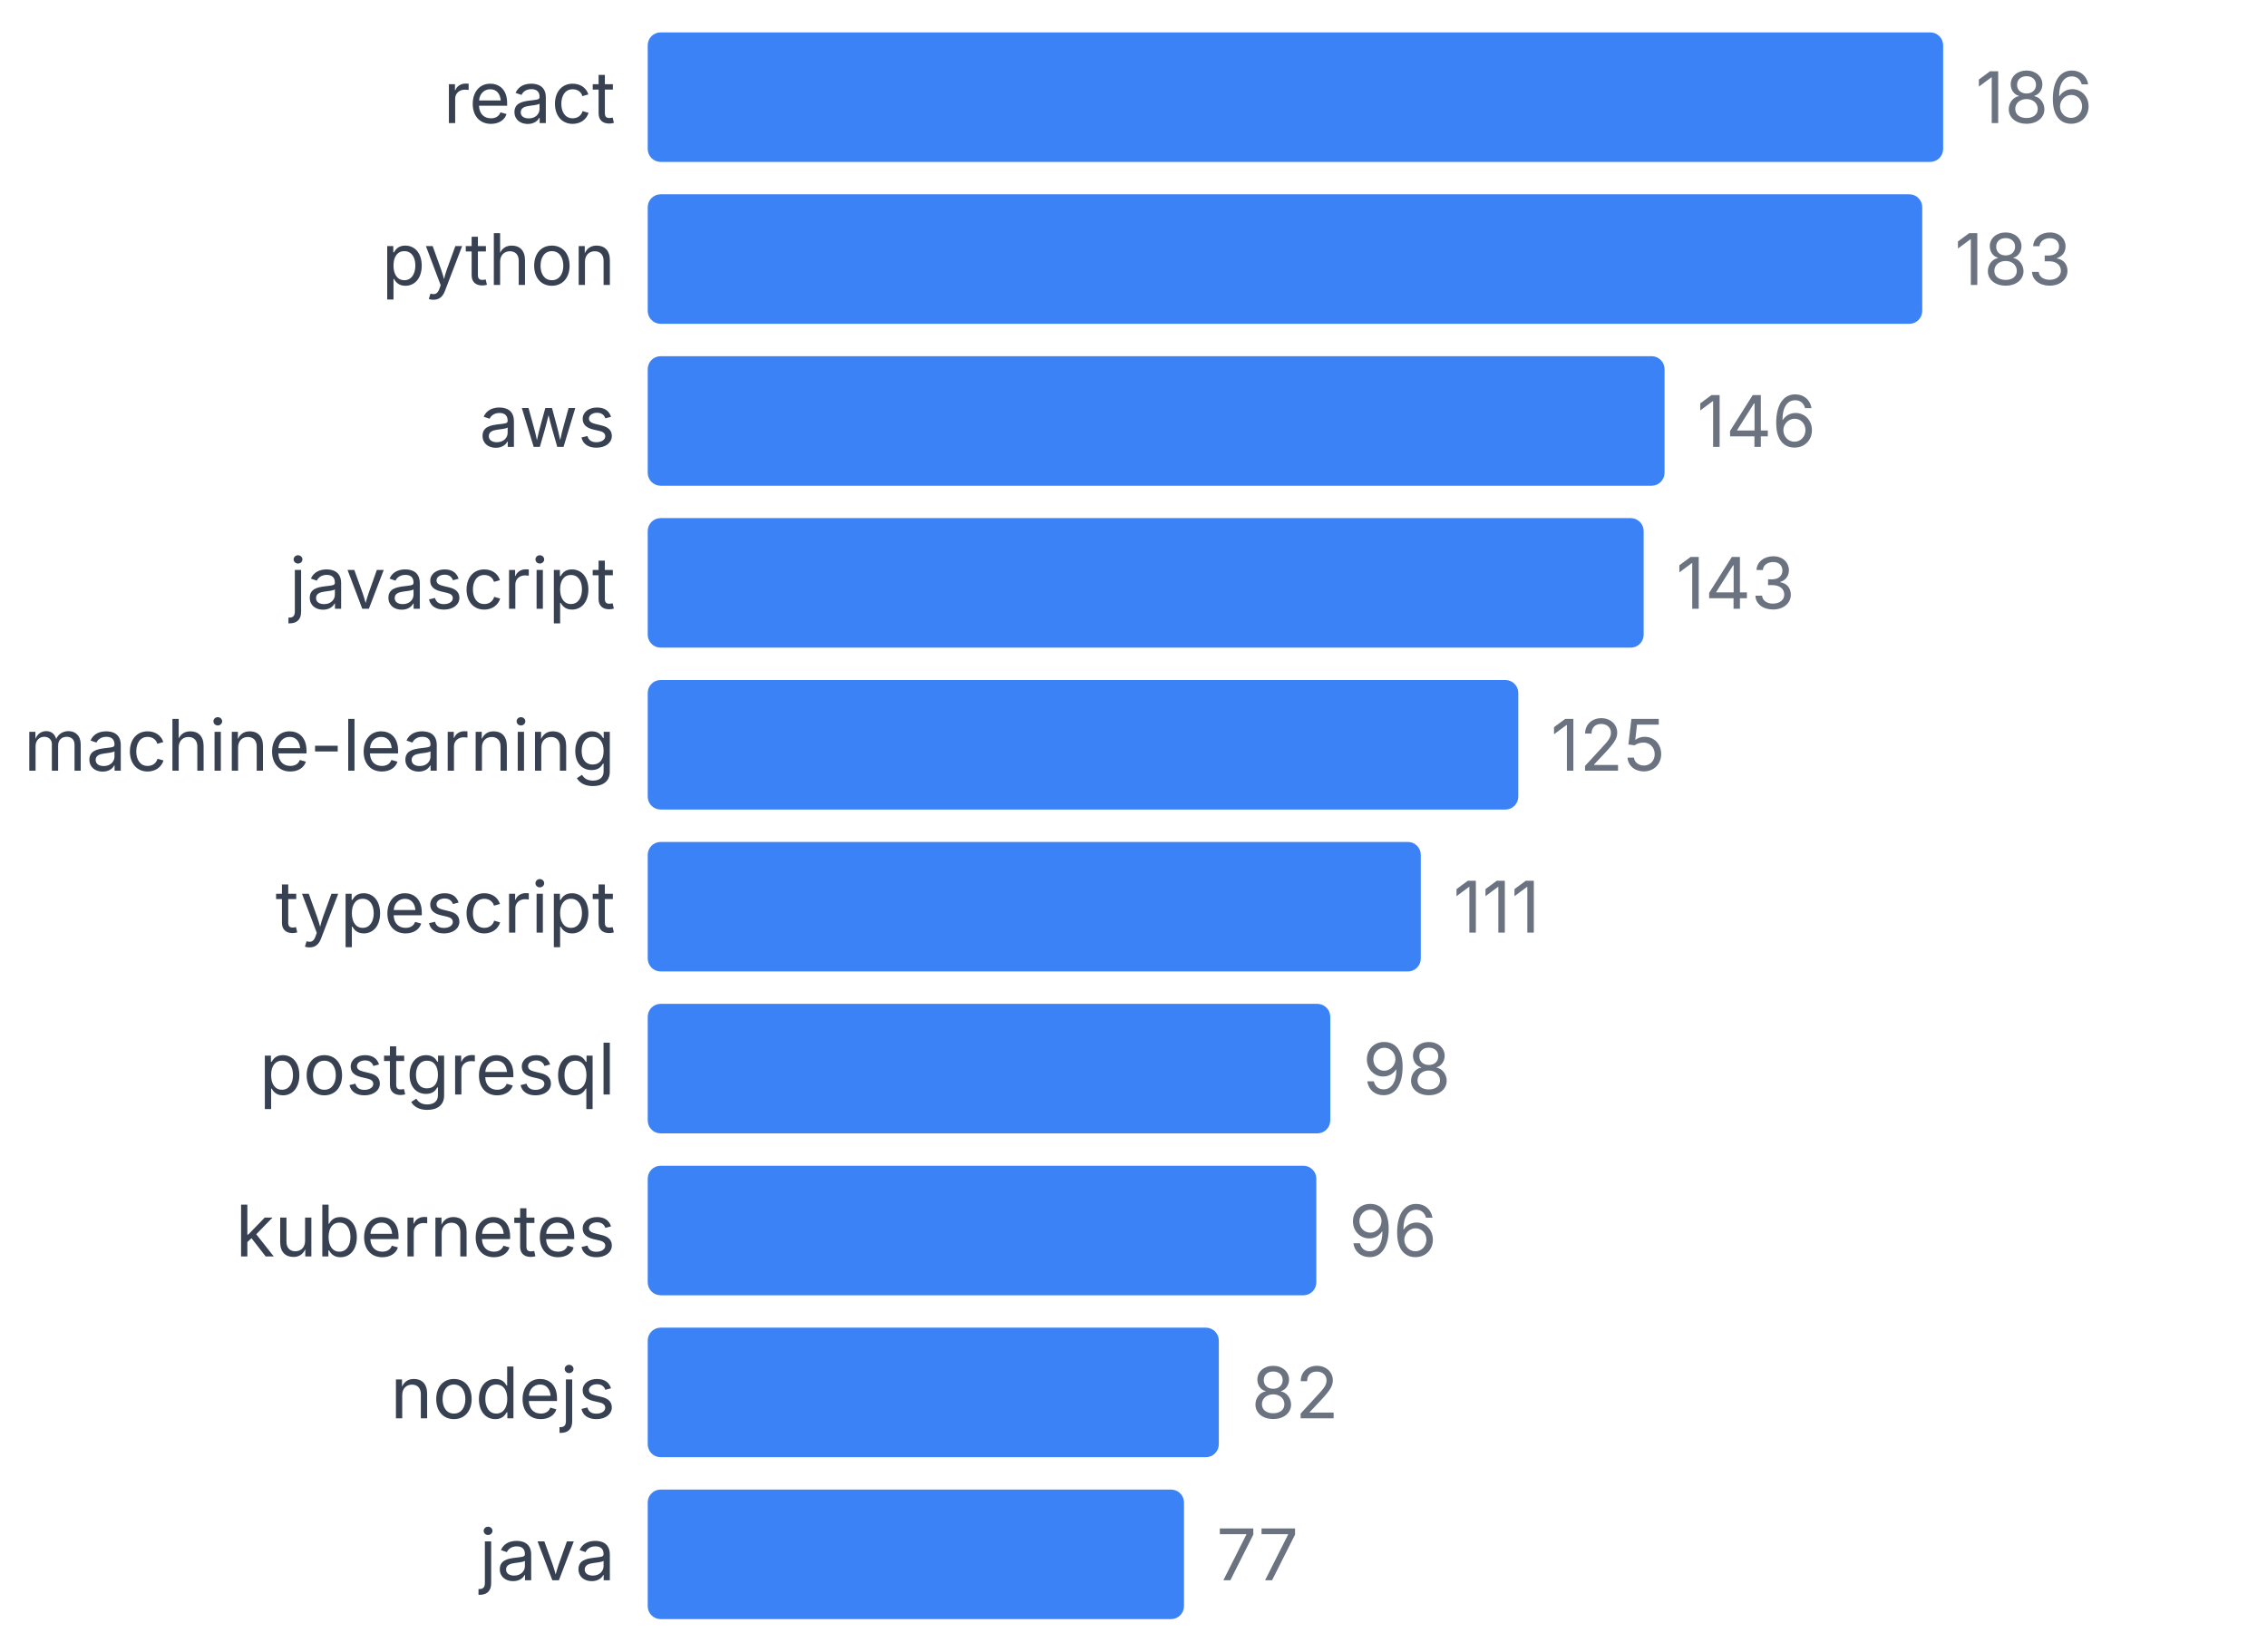
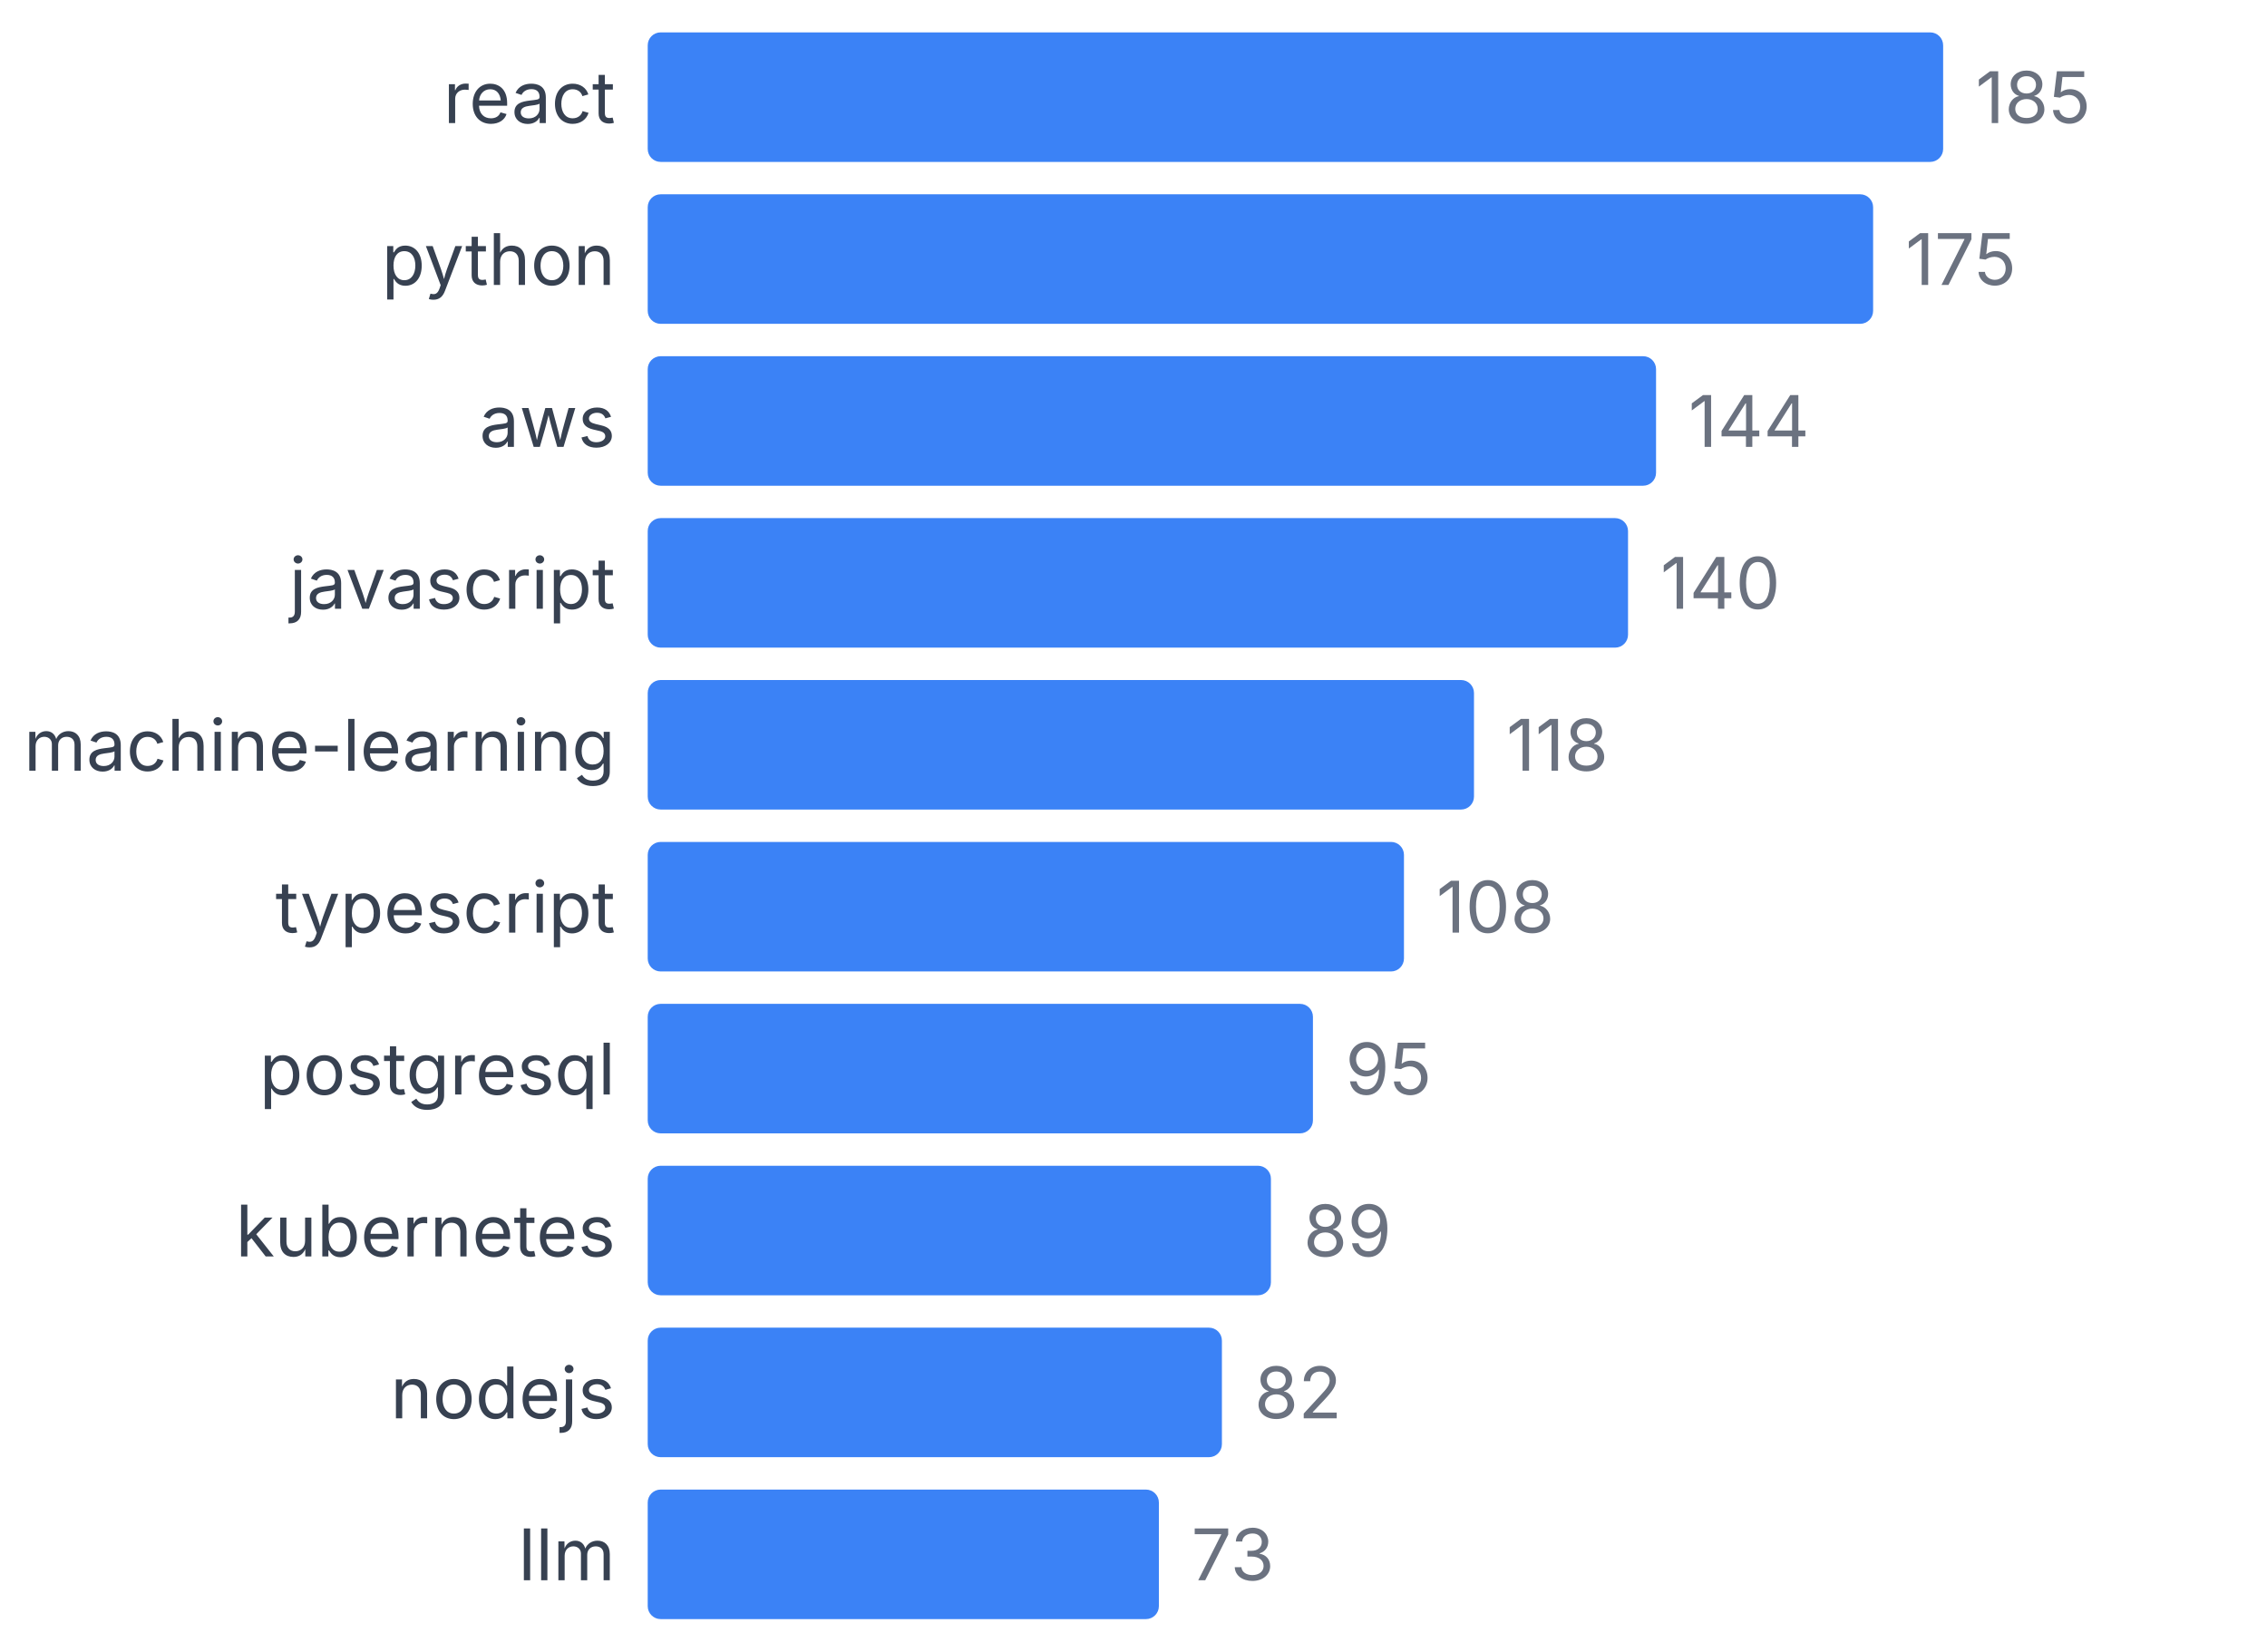
<svg xmlns="http://www.w3.org/2000/svg" width="350" height="255" viewBox="0 0 350 255">
  <style>
    text { font-family: system-ui, -apple-system, sans-serif; }
  </style>
  <text x="95" y="19" text-anchor="end" font-size="11" fill="#374151">react</text>
  <rect x="100" y="5" width="200" height="20" fill="#3b82f6" rx="2" />
-   <text x="305" y="19" font-size="11" fill="#6b7280">186</text>
+   <text x="305" y="19" font-size="11" fill="#6b7280">185</text>
  <text x="95" y="44" text-anchor="end" font-size="11" fill="#374151">python</text>
-   <rect x="100" y="30" width="196.774" height="20" fill="#3b82f6" rx="2" />
-   <text x="301.774" y="44" font-size="11" fill="#6b7280">183</text>
+   <rect x="100" y="30" width="189.189" height="20" fill="#3b82f6" rx="2" />
+   <text x="294.189" y="44" font-size="11" fill="#6b7280">175</text>
  <text x="95" y="69" text-anchor="end" font-size="11" fill="#374151">aws</text>
-   <rect x="100" y="55" width="156.989" height="20" fill="#3b82f6" rx="2" />
-   <text x="261.989" y="69" font-size="11" fill="#6b7280">146</text>
+   <rect x="100" y="55" width="155.676" height="20" fill="#3b82f6" rx="2" />
+   <text x="260.676" y="69" font-size="11" fill="#6b7280">144</text>
  <text x="95" y="94" text-anchor="end" font-size="11" fill="#374151">javascript</text>
-   <rect x="100" y="80" width="153.763" height="20" fill="#3b82f6" rx="2" />
-   <text x="258.763" y="94" font-size="11" fill="#6b7280">143</text>
+   <rect x="100" y="80" width="151.351" height="20" fill="#3b82f6" rx="2" />
+   <text x="256.351" y="94" font-size="11" fill="#6b7280">140</text>
  <text x="95" y="119" text-anchor="end" font-size="11" fill="#374151">machine-learning</text>
-   <rect x="100" y="105" width="134.409" height="20" fill="#3b82f6" rx="2" />
-   <text x="239.409" y="119" font-size="11" fill="#6b7280">125</text>
+   <rect x="100" y="105" width="127.568" height="20" fill="#3b82f6" rx="2" />
+   <text x="232.568" y="119" font-size="11" fill="#6b7280">118</text>
  <text x="95" y="144" text-anchor="end" font-size="11" fill="#374151">typescript</text>
-   <rect x="100" y="130" width="119.355" height="20" fill="#3b82f6" rx="2" />
-   <text x="224.355" y="144" font-size="11" fill="#6b7280">111</text>
+   <rect x="100" y="130" width="116.757" height="20" fill="#3b82f6" rx="2" />
+   <text x="221.757" y="144" font-size="11" fill="#6b7280">108</text>
  <text x="95" y="169" text-anchor="end" font-size="11" fill="#374151">postgresql</text>
-   <rect x="100" y="155" width="105.376" height="20" fill="#3b82f6" rx="2" />
-   <text x="210.376" y="169" font-size="11" fill="#6b7280">98</text>
+   <rect x="100" y="155" width="102.703" height="20" fill="#3b82f6" rx="2" />
+   <text x="207.703" y="169" font-size="11" fill="#6b7280">95</text>
  <text x="95" y="194" text-anchor="end" font-size="11" fill="#374151">kubernetes</text>
-   <rect x="100" y="180" width="103.226" height="20" fill="#3b82f6" rx="2" />
-   <text x="208.226" y="194" font-size="11" fill="#6b7280">96</text>
+   <rect x="100" y="180" width="96.216" height="20" fill="#3b82f6" rx="2" />
+   <text x="201.216" y="194" font-size="11" fill="#6b7280">89</text>
  <text x="95" y="219" text-anchor="end" font-size="11" fill="#374151">nodejs</text>
-   <rect x="100" y="205" width="88.172" height="20" fill="#3b82f6" rx="2" />
-   <text x="193.172" y="219" font-size="11" fill="#6b7280">82</text>
-   <text x="95" y="244" text-anchor="end" font-size="11" fill="#374151">java</text>
-   <rect x="100" y="230" width="82.796" height="20" fill="#3b82f6" rx="2" />
-   <text x="187.796" y="244" font-size="11" fill="#6b7280">77</text>
+   <rect x="100" y="205" width="88.649" height="20" fill="#3b82f6" rx="2" />
+   <text x="193.649" y="219" font-size="11" fill="#6b7280">82</text>
+   <text x="95" y="244" text-anchor="end" font-size="11" fill="#374151">llm</text>
+   <rect x="100" y="230" width="78.919" height="20" fill="#3b82f6" rx="2" />
+   <text x="183.919" y="244" font-size="11" fill="#6b7280">73</text>
</svg>
